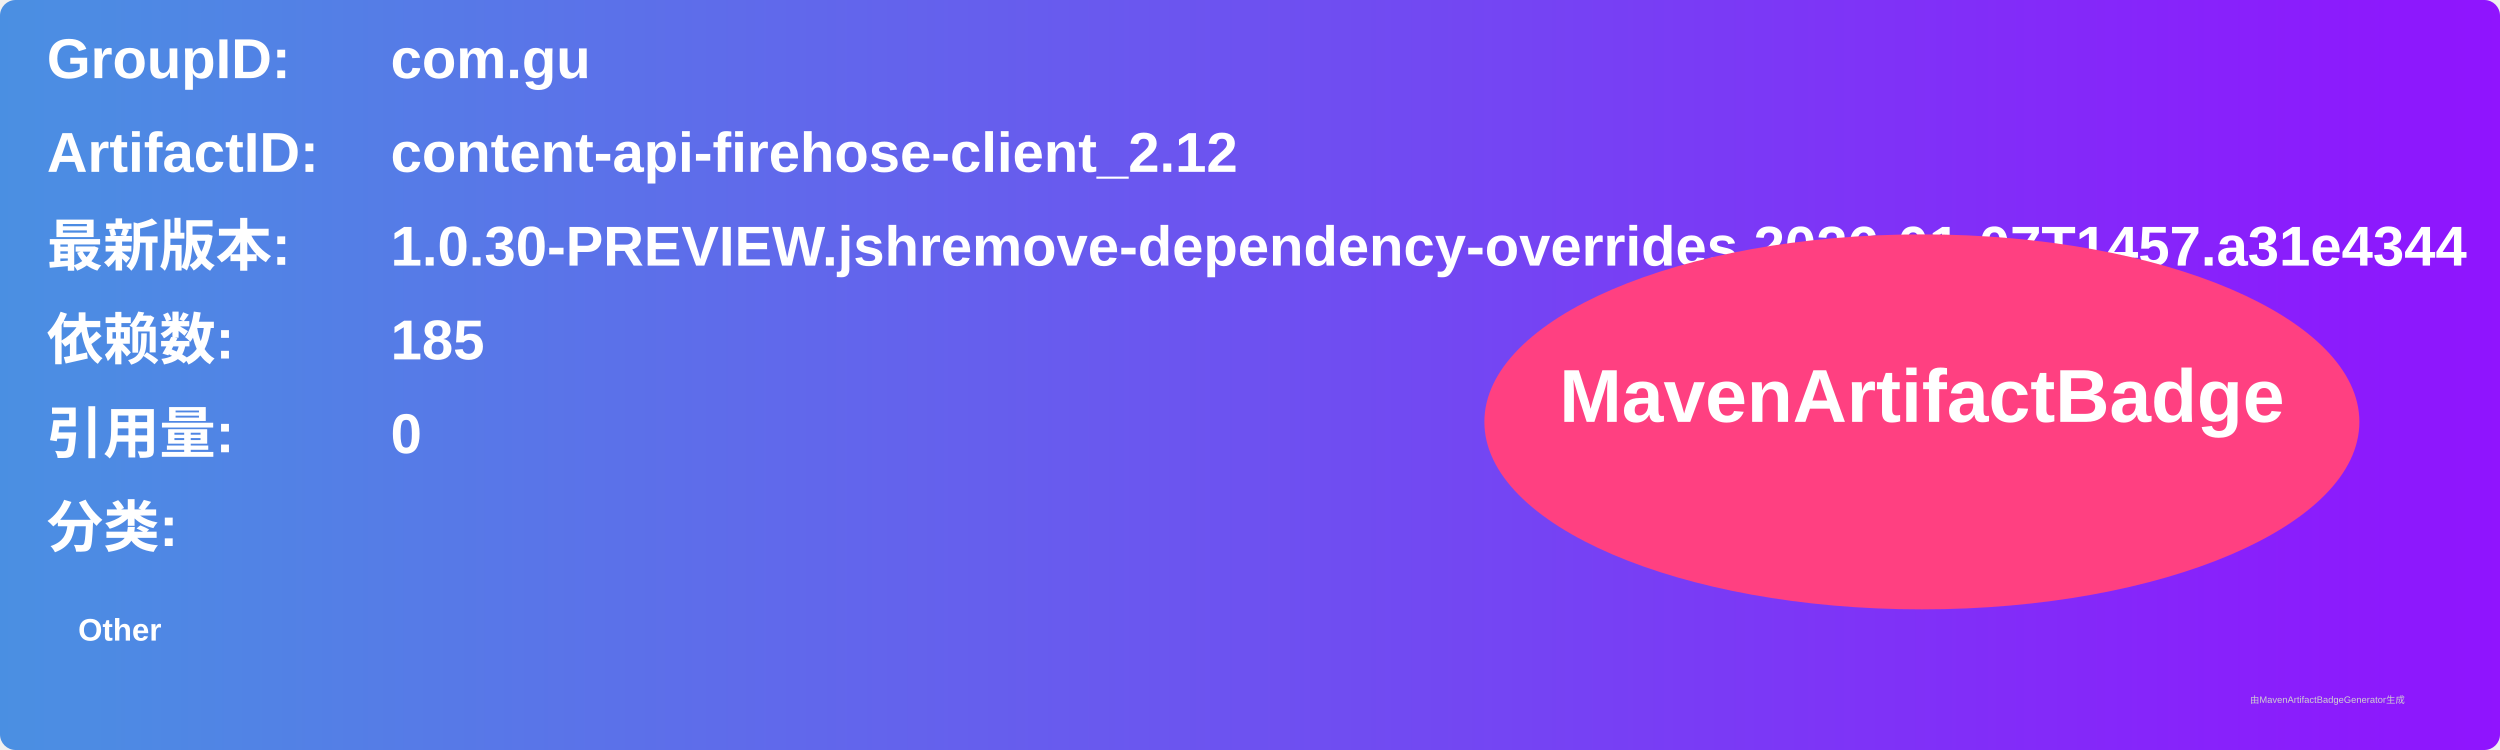
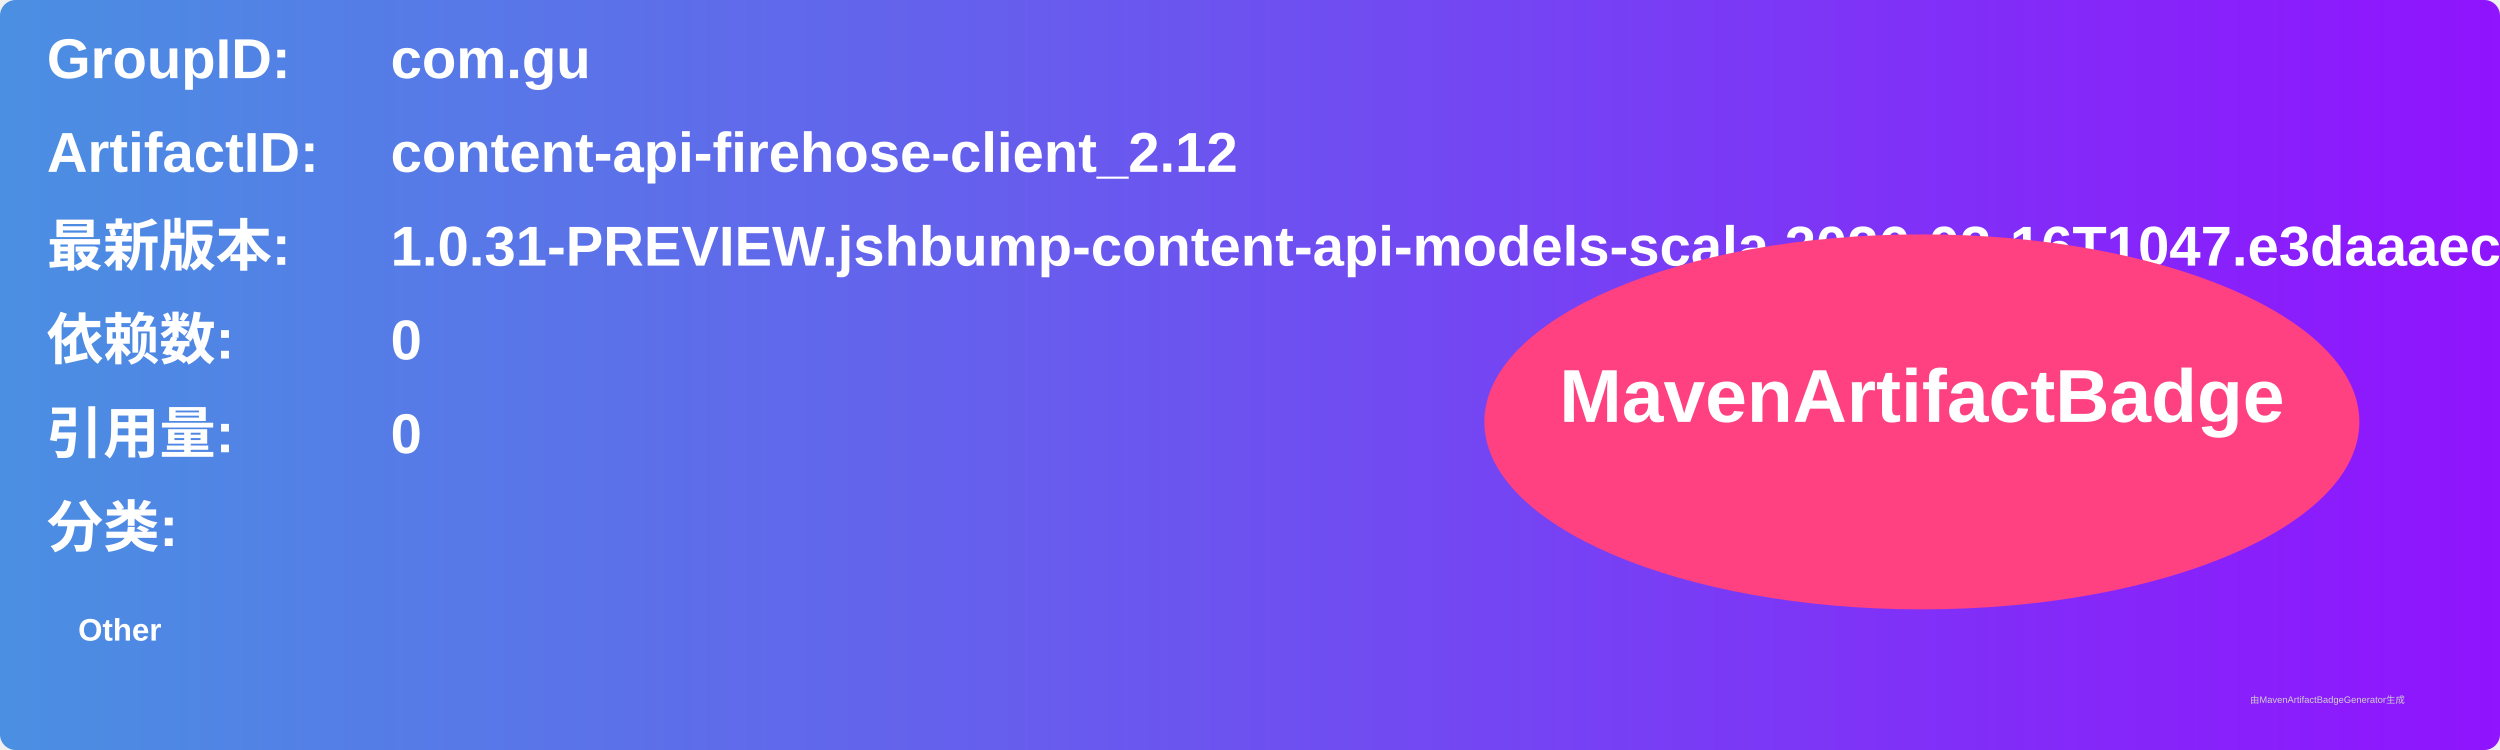
<svg xmlns="http://www.w3.org/2000/svg" width="800" height="240" viewBox="0 0 800 240">
  <linearGradient id="grad" x1="0%" y1="0%" x2="100%" y2="0%">
    <stop offset="0%" stop-color="#4a90e2" />
    <stop offset="100%" stop-color="#9013fe" />
  </linearGradient>
  <rect width="100%" height="100%" rx="5" ry="5" fill="url(#grad)" />
  <g transform="translate(15, 15)">
    <text x="0" y="10" font-family="Arial" font-size="18" fill="white" font-weight="bold" width="260">GroupID:</text>
    <text x="110" y="10" font-family="Arial" font-size="18" fill="white" font-weight="bold" width="460">com.gu</text>
    <text x="0" y="40" font-family="Arial" font-size="18" fill="white" font-weight="bold" width="260">ArtifactID:</text>
    <text x="110" y="40" font-family="Arial" font-size="18" fill="white" font-weight="bold" width="460">content-api-firehose-client_2.12</text>
    <text x="0" y="70" font-family="Arial" font-size="18" fill="white" font-weight="bold">最新版本:</text>
    <text x="110" y="70" font-family="Arial" font-size="18" fill="white" font-weight="bold">
-       <tspan font-weight="bold">1.0.30-PREVIEW.jshremove-dependency-overrides.2026-01-07T1457.a31e4344</tspan>
+       <tspan font-weight="bold">1.0.31-PREVIEW.jshbump-content-api-models-scala.2026-02-16T1047.e3daaaec</tspan>
    </text>
    <text x="0" y="100" font-family="Arial" font-size="18" fill="white" font-weight="bold">依赖数: </text>
    <text x="110" y="100" font-family="Arial" font-size="18" fill="white">
-       <tspan font-weight="bold">185</tspan>
+       <tspan font-weight="bold">0</tspan>
    </text>
    <text x="0" y="130" font-family="Arial" font-size="18" fill="white" font-weight="bold">引用量: </text>
    <text x="110" y="130" font-family="Arial" font-size="18" fill="white">
      <tspan font-weight="bold">0</tspan>
    </text>
    <text x="0" y="160" font-family="Arial" font-size="18" fill="white" font-weight="bold">分类:</text>
    <text x="10" y="190" font-family="Arial" font-size="10" fill="white">
      <tspan font-weight="bold">Other</tspan>
    </text>
    <ellipse cx="600" cy="120" rx="140" ry="60" fill="#ff4081" />
    <text x="600" y="120" text-anchor="middle" font-family="Arial" font-size="24" fill="white" font-weight="bold">MavenArtifactBadge</text>
  </g>
  <text x="720" y="225" font-family="Arial" font-size="3" fill="#d0d0d0">由MavenArtifactBadgeGenerator生成</text>
</svg>
